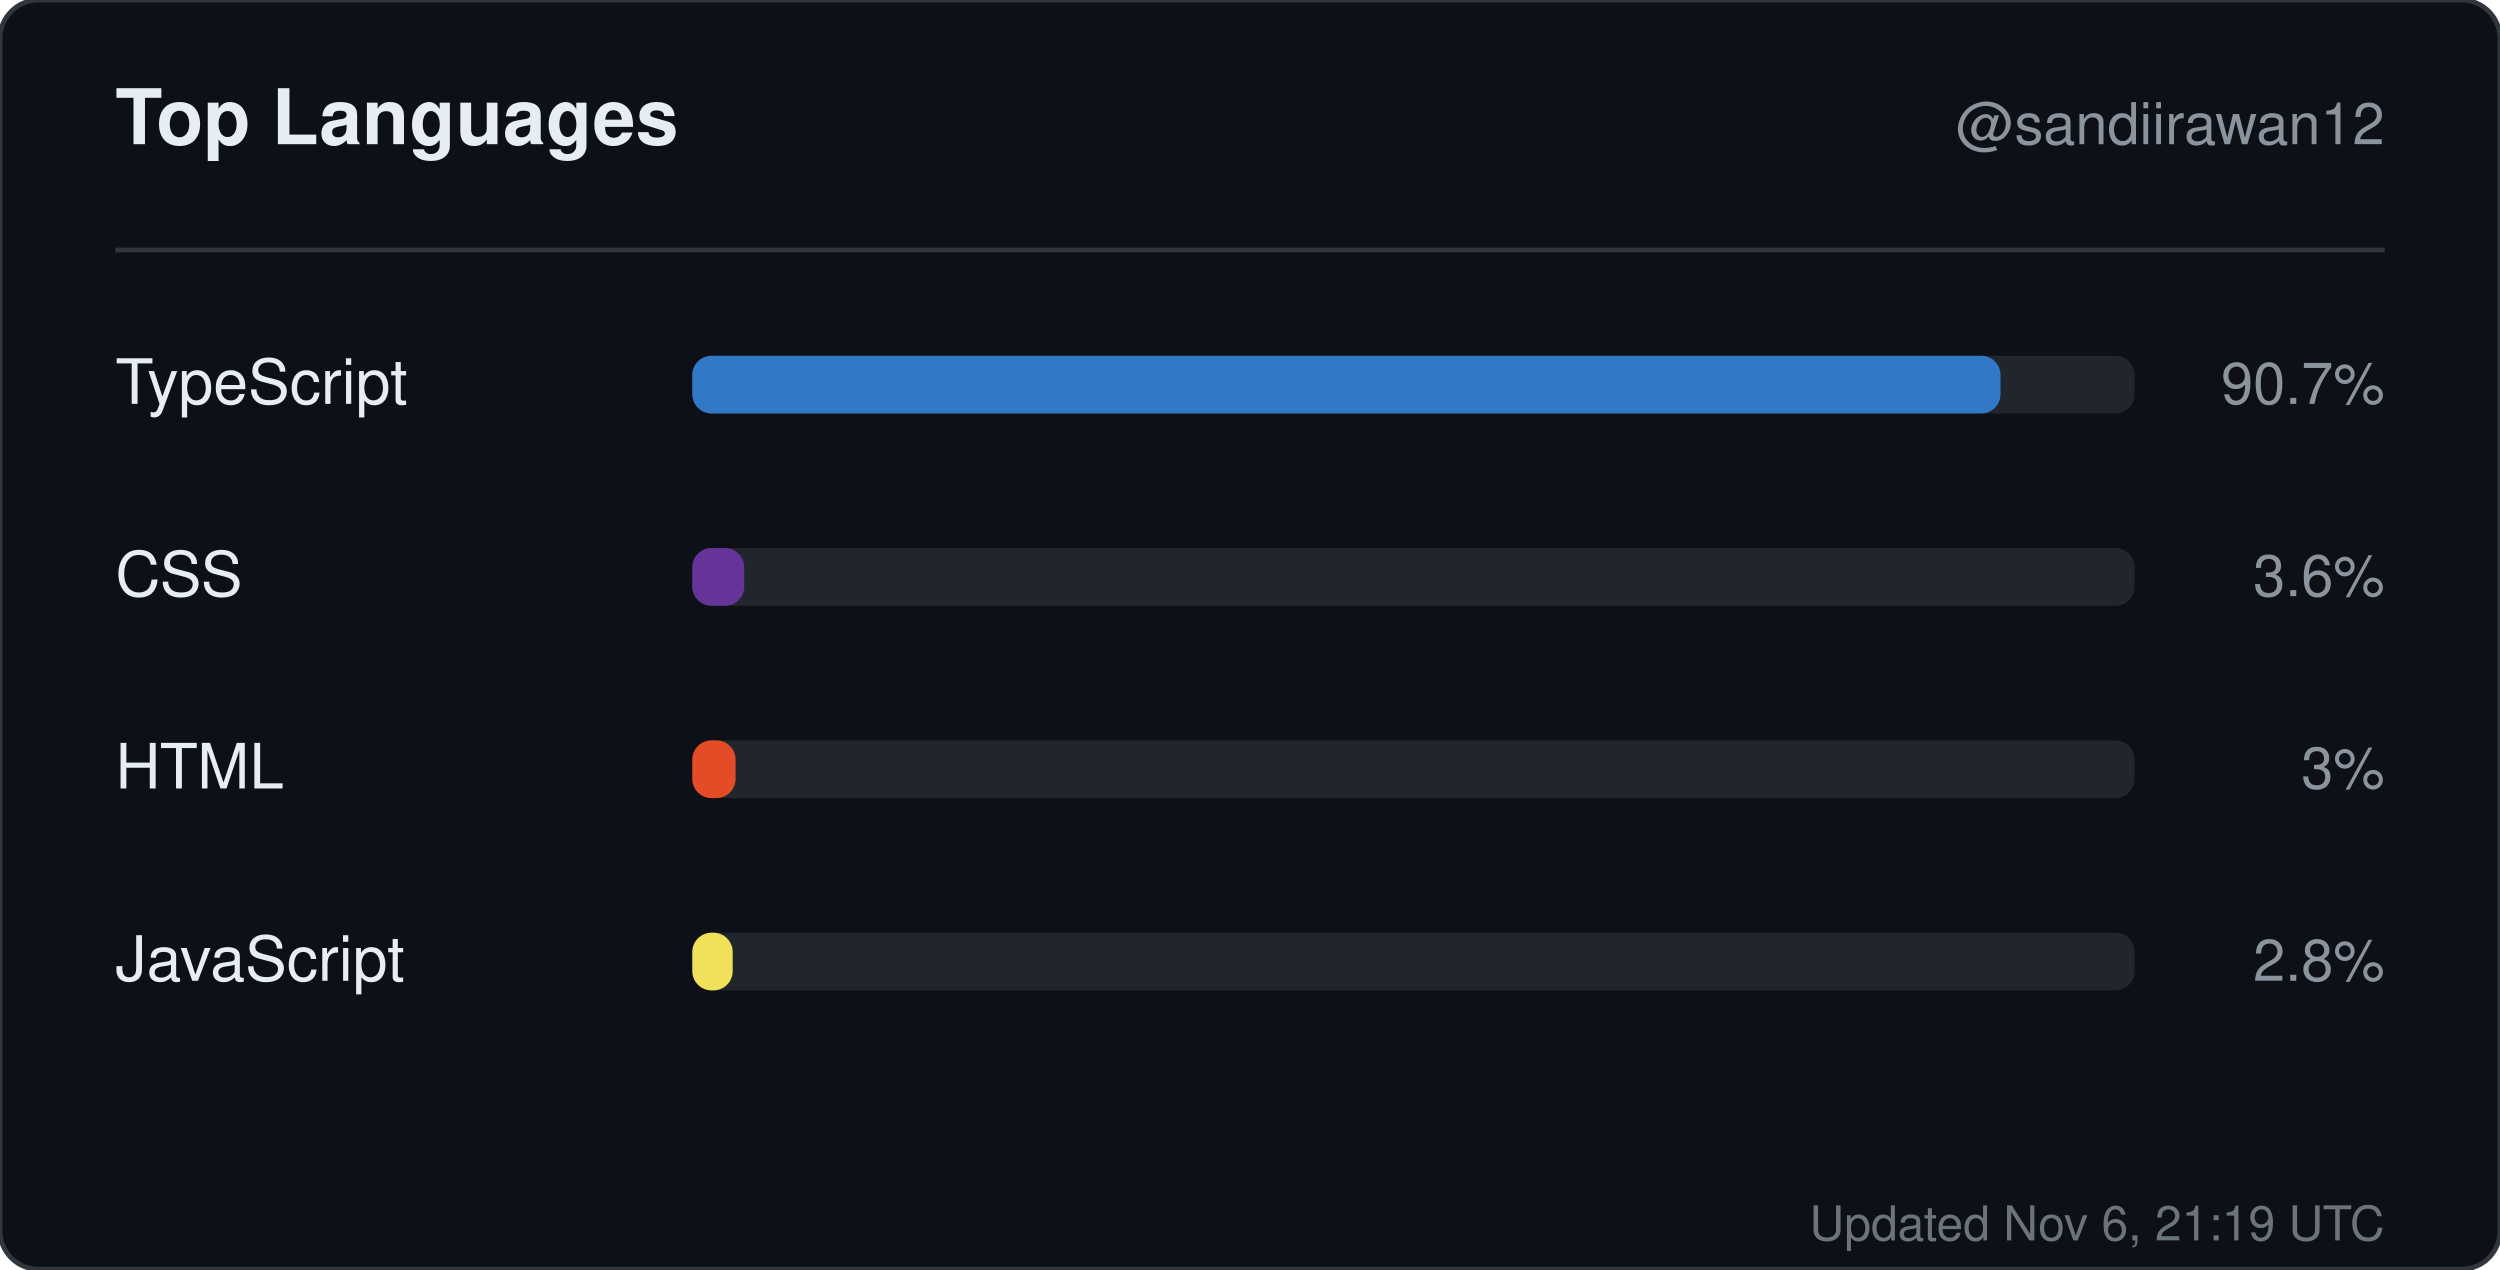
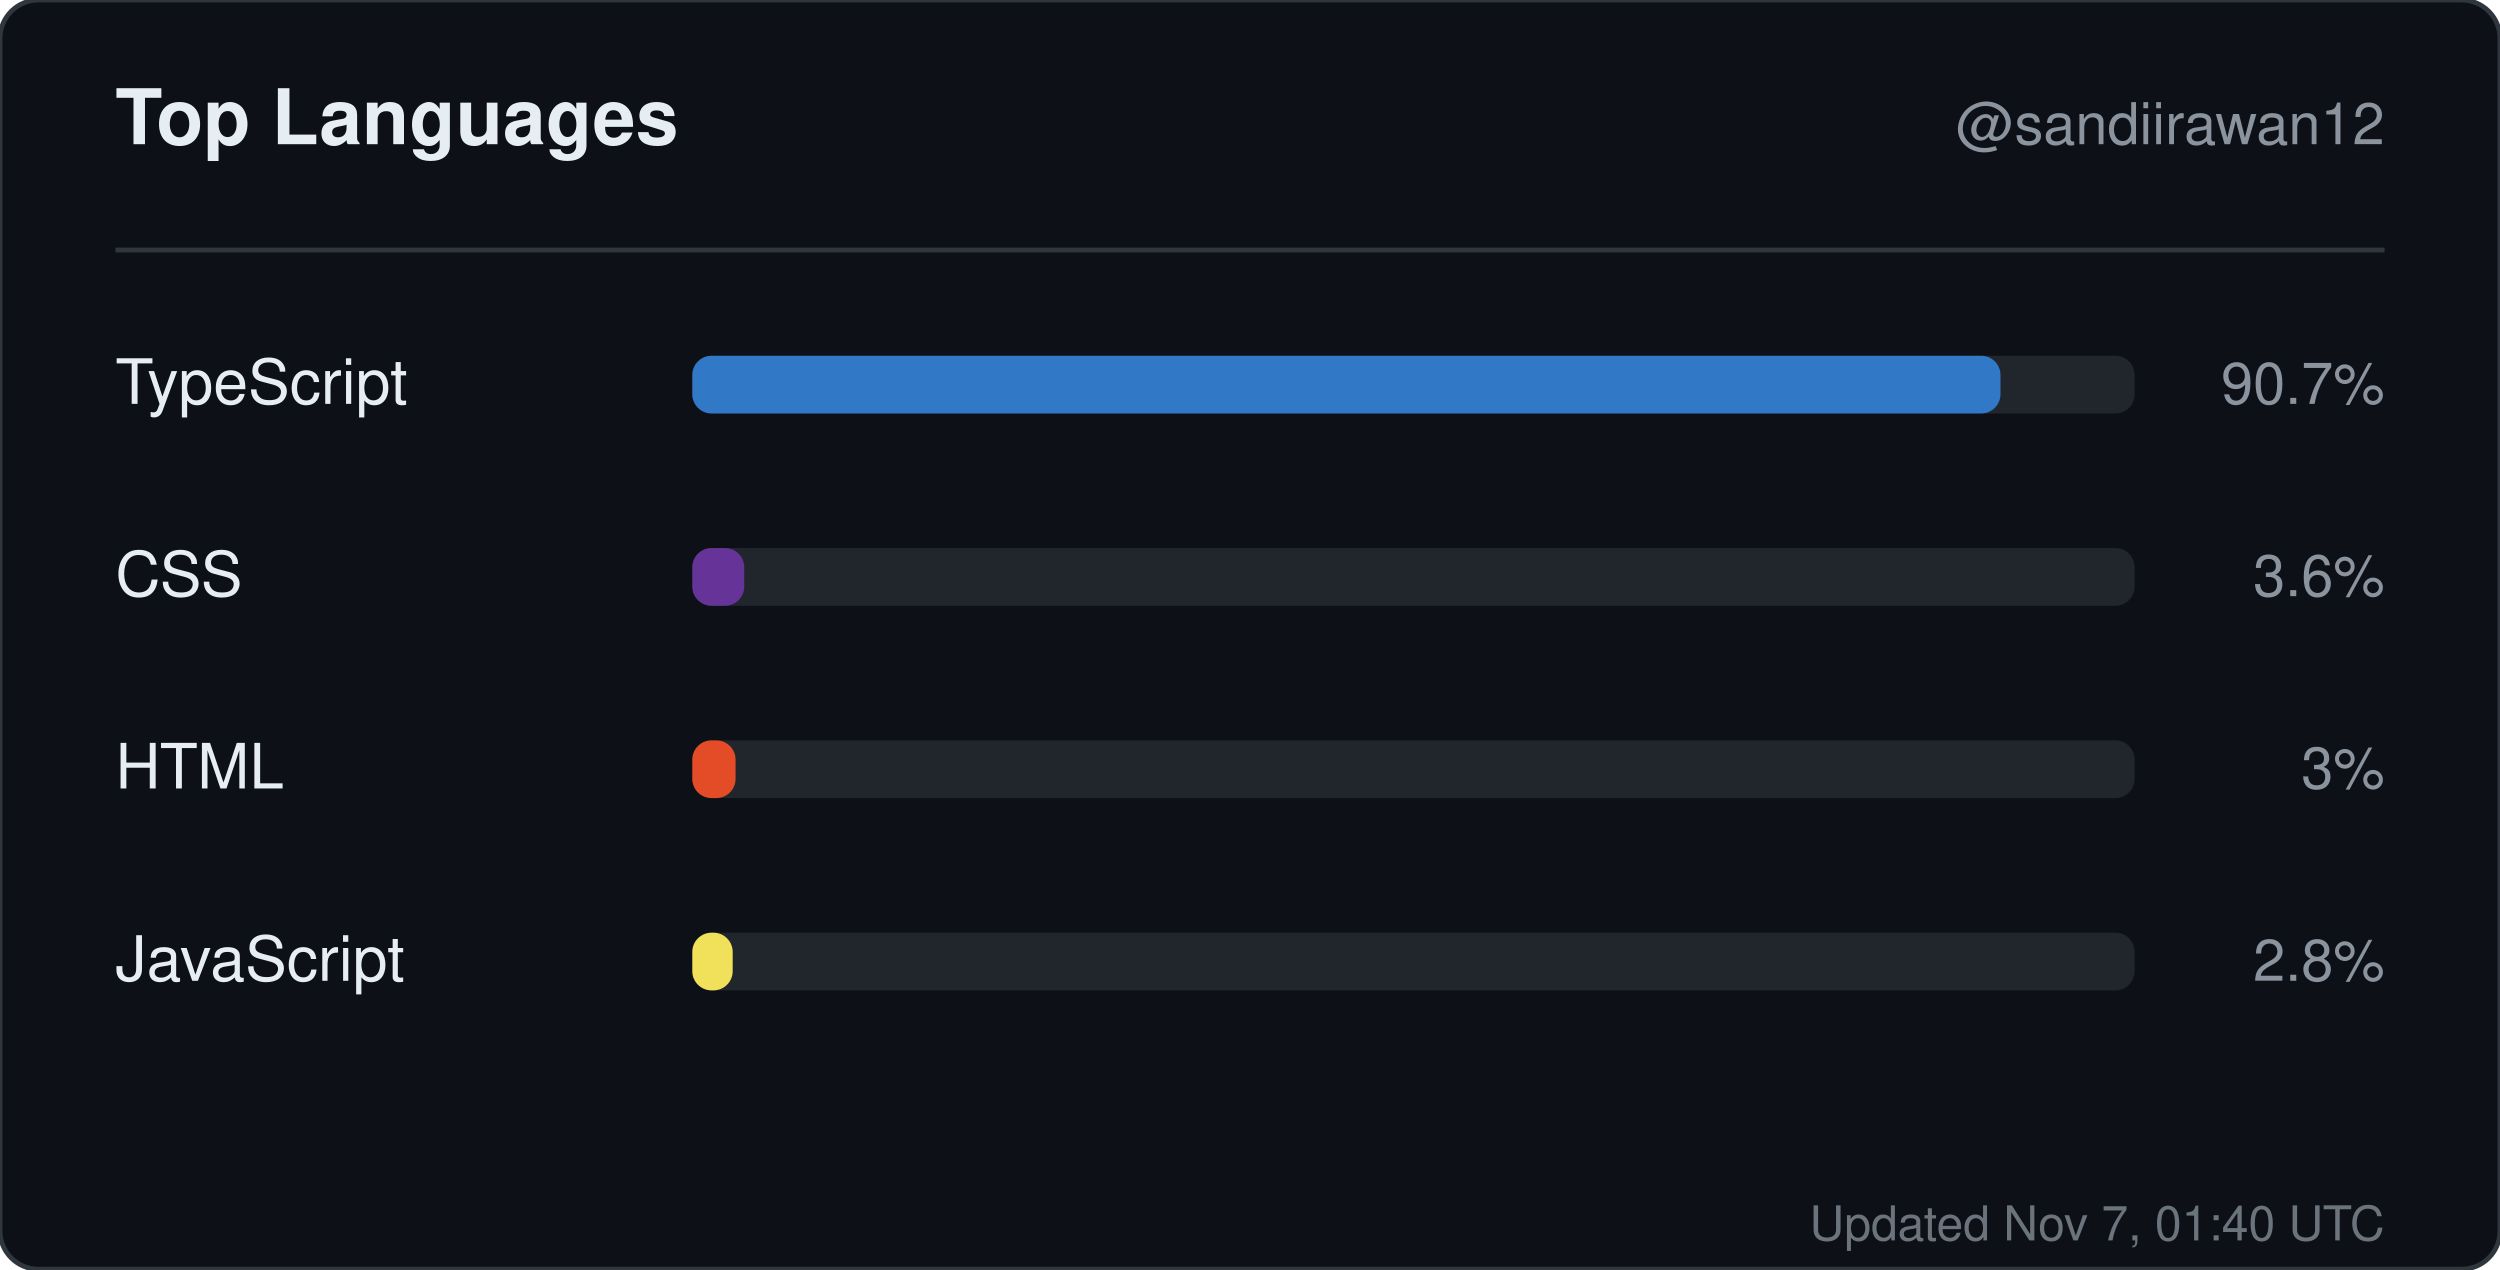
<svg xmlns="http://www.w3.org/2000/svg" width="520" height="264" viewBox="0 0 520 264" role="img" aria-label="Top languages for sandiirawan12">
  <rect width="520" height="264" rx="8" fill="#0d1117" stroke="#30363d" />
  <g font-family="-apple-system, BlinkMacSystemFont, Segoe UI, Helvetica, Arial, sans-serif">
    <text x="24" y="30" fill="#e6edf3" font-size="16" font-weight="700">Top Languages</text>
    <text x="496" y="30" fill="#8b949e" font-size="12" text-anchor="end">@sandiirawan12</text>
    <line x1="24" y1="52" x2="496" y2="52" stroke="#30363d" />
    <text x="24" y="84" fill="#e6edf3" font-size="13">TypeScript</text>
    <rect x="144" y="74" width="300" height="12" rx="4" fill="#21262d" />
    <rect x="144" y="74" width="272.1" height="12" rx="4" fill="#3178c6" />
    <text x="496" y="84" fill="#8b949e" font-size="12" text-anchor="end">90.7%</text>
    <text x="24" y="124" fill="#e6edf3" font-size="13">CSS</text>
    <rect x="144" y="114" width="300" height="12" rx="4" fill="#21262d" />
    <rect x="144" y="114" width="10.8" height="12" rx="4" fill="#663399" />
    <text x="496" y="124" fill="#8b949e" font-size="12" text-anchor="end">3.6%</text>
    <text x="24" y="164" fill="#e6edf3" font-size="13">HTML</text>
    <rect x="144" y="154" width="300" height="12" rx="4" fill="#21262d" />
    <rect x="144" y="154" width="9" height="12" rx="4" fill="#e34c26" />
    <text x="496" y="164" fill="#8b949e" font-size="12" text-anchor="end">3%</text>
    <text x="24" y="204" fill="#e6edf3" font-size="13">JavaScript</text>
    <rect x="144" y="194" width="300" height="12" rx="4" fill="#21262d" />
    <rect x="144" y="194" width="8.4" height="12" rx="4" fill="#f1e05a" />
    <text x="496" y="204" fill="#8b949e" font-size="12" text-anchor="end">2.8%</text>
-     <text x="496" y="258" fill="#8b949e" font-size="10" text-anchor="end" opacity="0.75">Updated Nov 6, 21:19 UTC</text>
+     <text x="496" y="258" fill="#8b949e" font-size="10" text-anchor="end" opacity="0.75">Updated Nov 7, 01:40 UTC</text>
  </g>
</svg>
